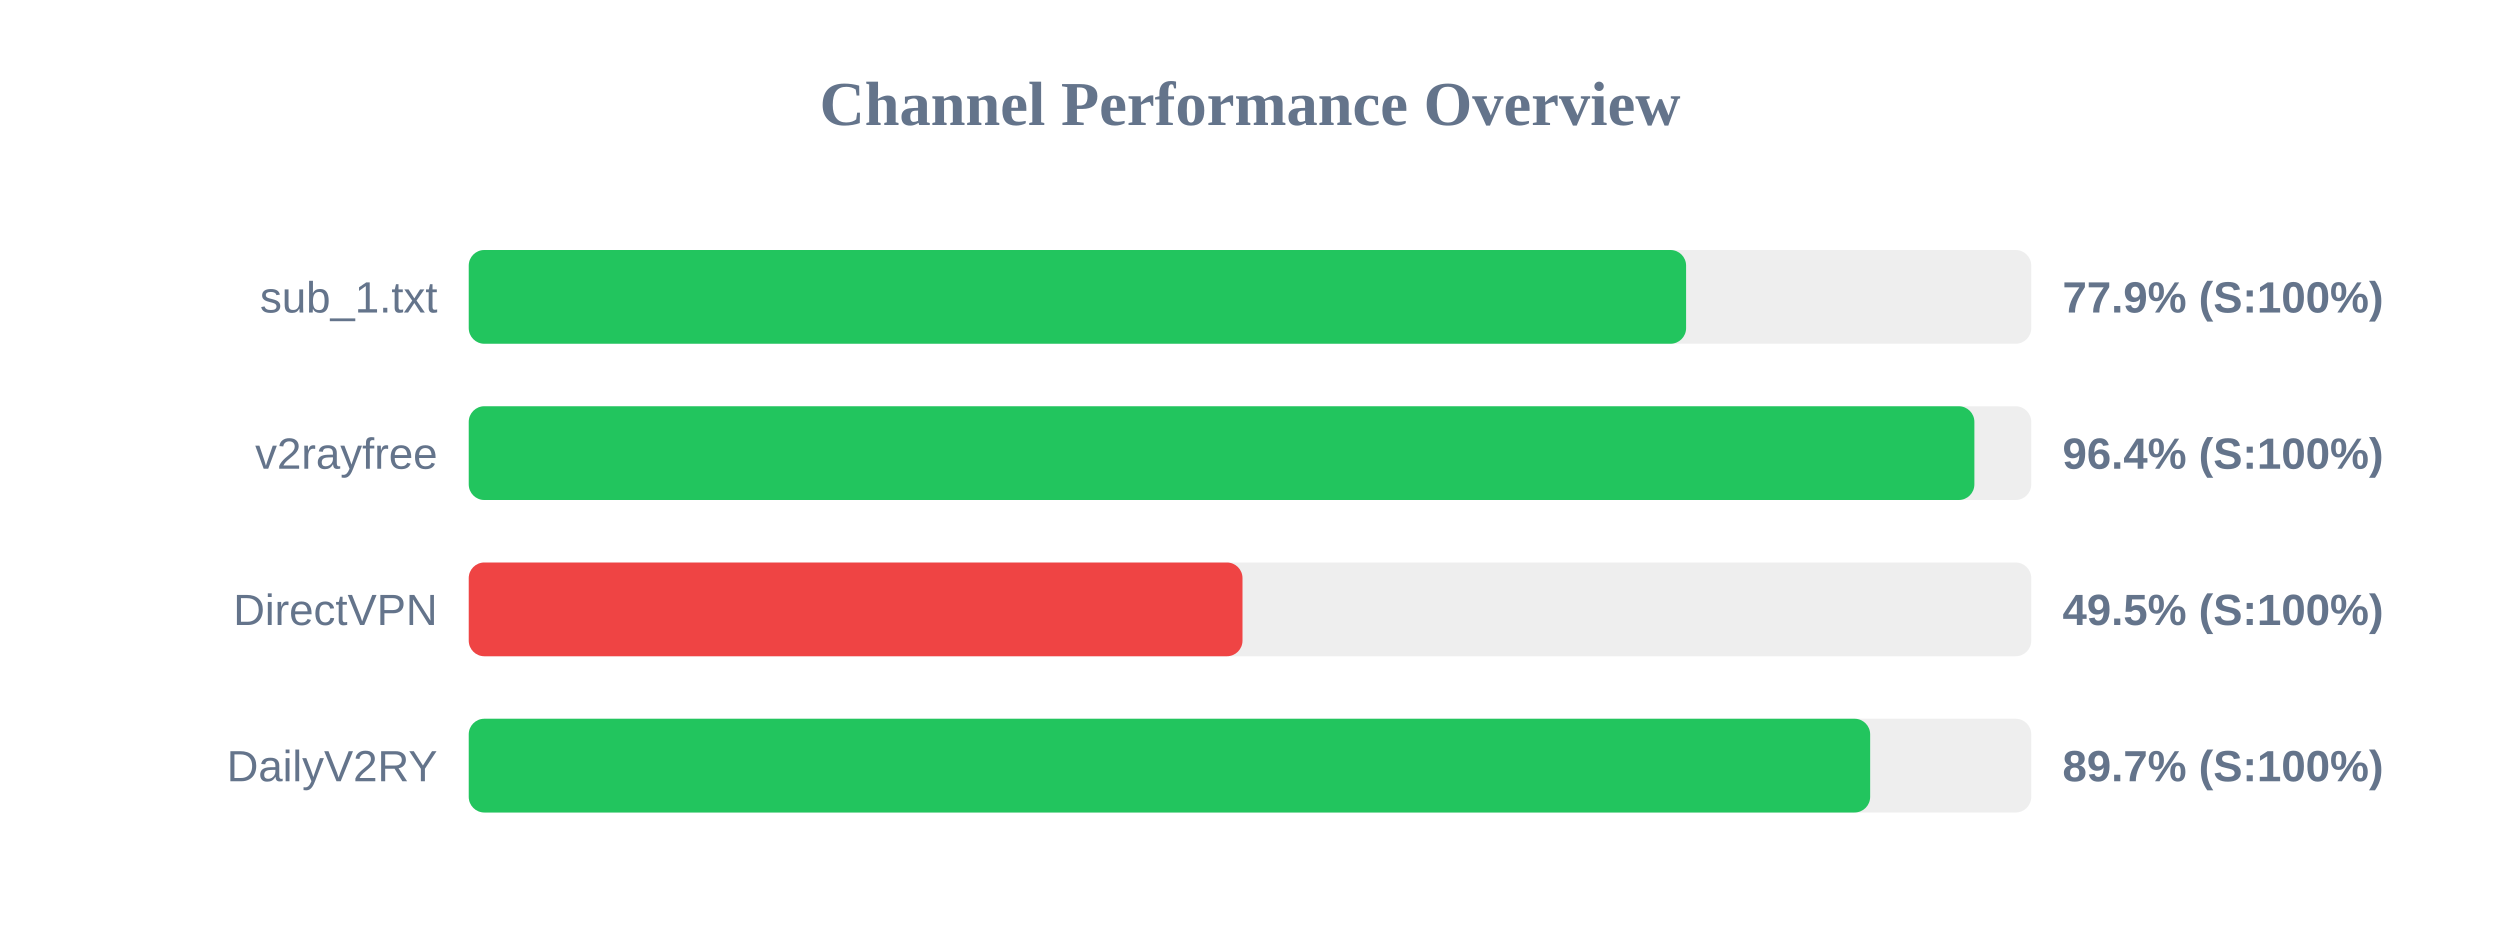
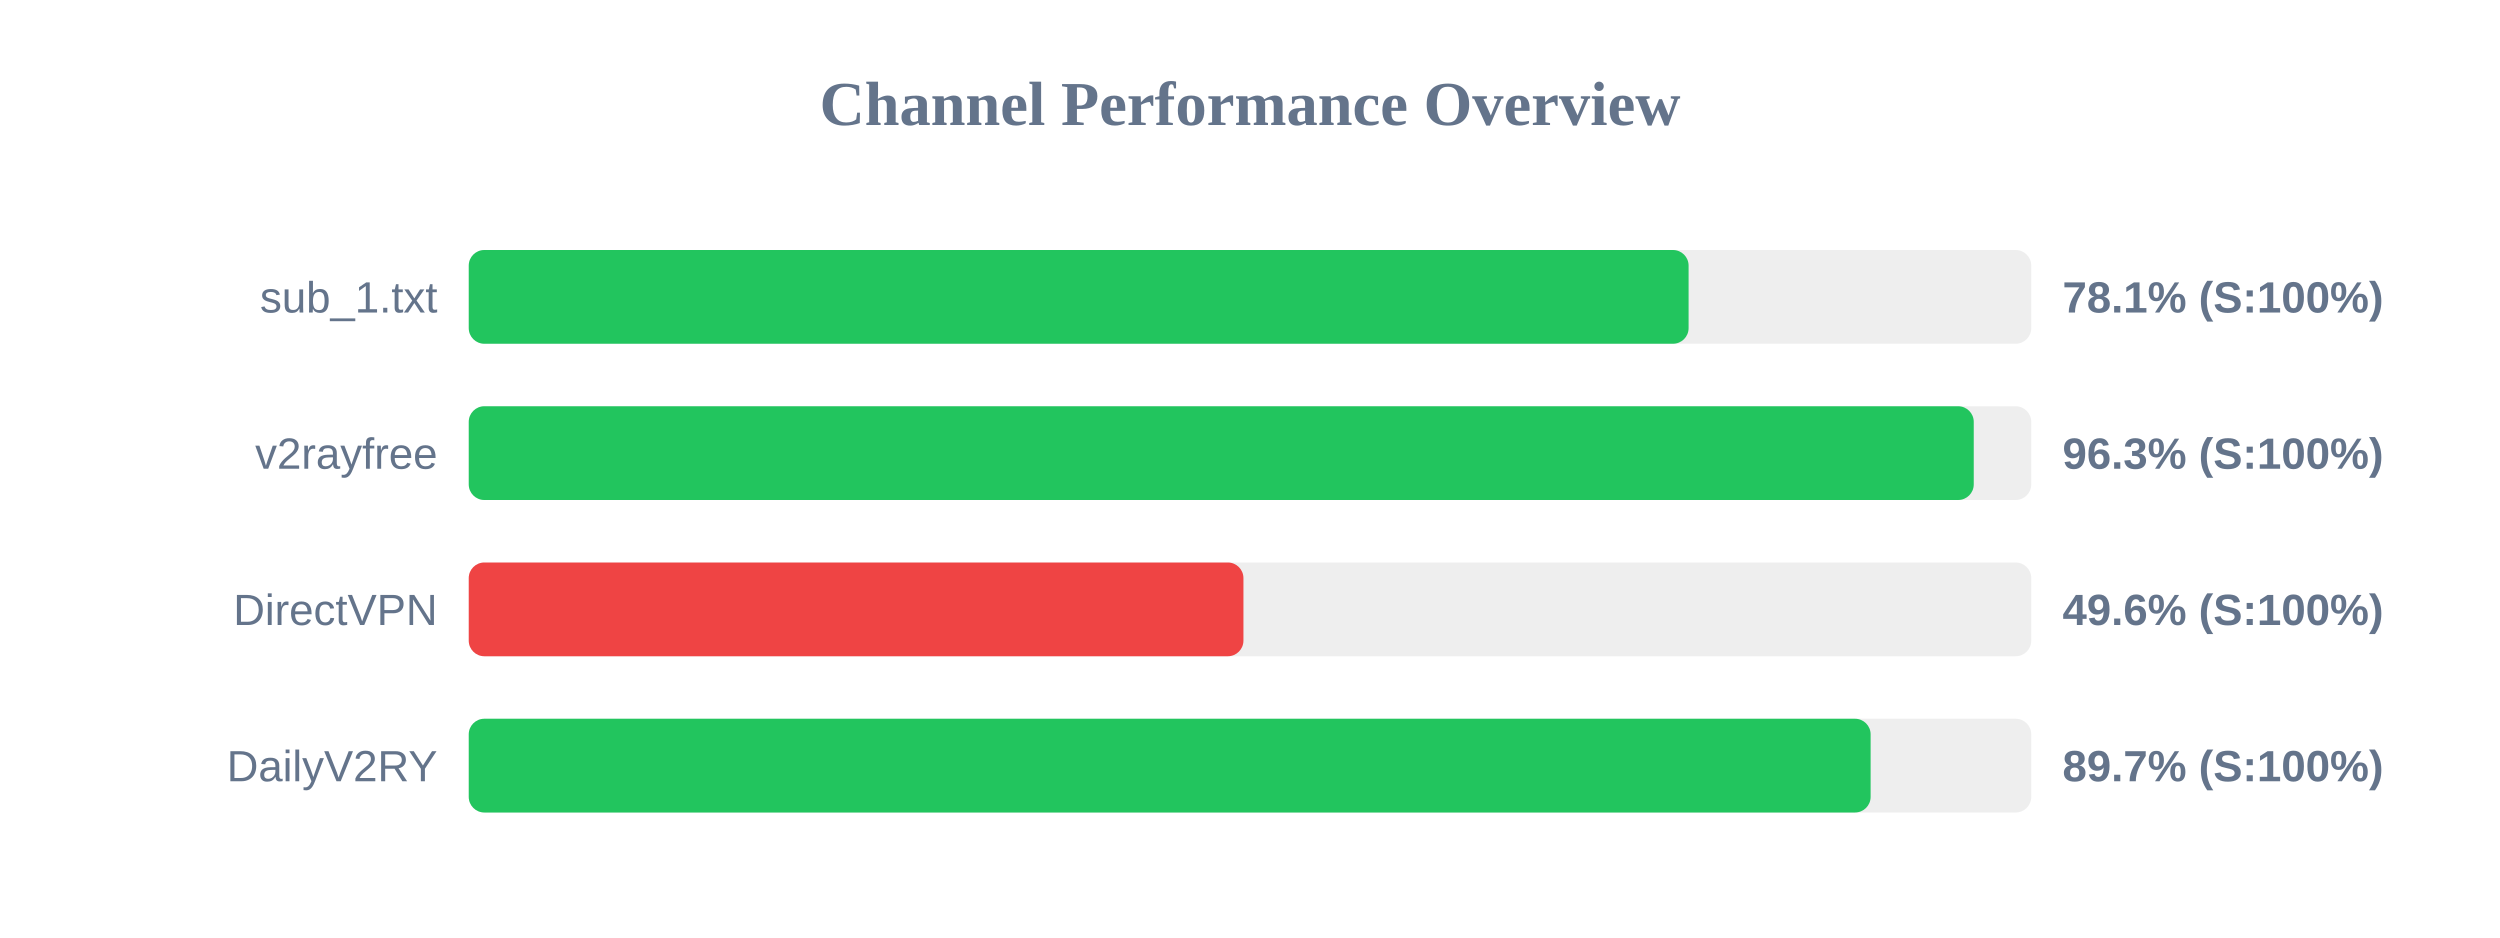
<svg xmlns="http://www.w3.org/2000/svg" width="800" height="300" version="1.1">
  <style>
        .row { font: 14px Arial; fill: #64748b; }
        .score { font: bold 14px Arial; fill: #64748b; }
    </style>
  <text x="400" y="40" text-anchor="middle" font-size="20px" font-weight="bold" fill="#64748b">Channel Performance Overview</text>
  <rect x="150" y="80" width="500" height="30" fill="#eee" rx="5" />
-   <rect x="150" y="80" width="389.55" height="30" fill="#22c55e" rx="5" />
+   <rect x="150" y="80" width="390.35" height="30" fill="#22c55e" rx="5" />
  <text x="140" y="100" text-anchor="end" class="row">sub_1.txt</text>
-   <text x="660" y="100" text-anchor="start" class="score">77.9% (S:100%)</text>
+   <text x="660" y="100" text-anchor="start" class="score">78.1% (S:100%)</text>
  <rect x="150" y="130" width="500" height="30" fill="#eee" rx="5" />
-   <rect x="150" y="130" width="481.8" height="30" fill="#22c55e" rx="5" />
+   <rect x="150" y="130" width="481.6" height="30" fill="#22c55e" rx="5" />
  <text x="140" y="150" text-anchor="end" class="row">v2rayfree</text>
-   <text x="660" y="150" text-anchor="start" class="score">96.4% (S:100%)</text>
+   <text x="660" y="150" text-anchor="start" class="score">96.3% (S:100%)</text>
  <rect x="150" y="180" width="500" height="30" fill="#eee" rx="5" />
-   <rect x="150" y="180" width="247.6" height="30" fill="#ef4444" rx="5" />
+   <rect x="150" y="180" width="247.9" height="30" fill="#ef4444" rx="5" />
  <text x="140" y="200" text-anchor="end" class="row">DirectVPN</text>
-   <text x="660" y="200" text-anchor="start" class="score">49.5% (S:100%)</text>
+   <text x="660" y="200" text-anchor="start" class="score">49.6% (S:100%)</text>
  <rect x="150" y="230" width="500" height="30" fill="#eee" rx="5" />
-   <rect x="150" y="230" width="448.45" height="30" fill="#22c55e" rx="5" />
+   <rect x="150" y="230" width="448.6" height="30" fill="#22c55e" rx="5" />
  <text x="140" y="250" text-anchor="end" class="row">DailyV2RY</text>
  <text x="660" y="250" text-anchor="start" class="score">89.7% (S:100%)</text>
</svg>
